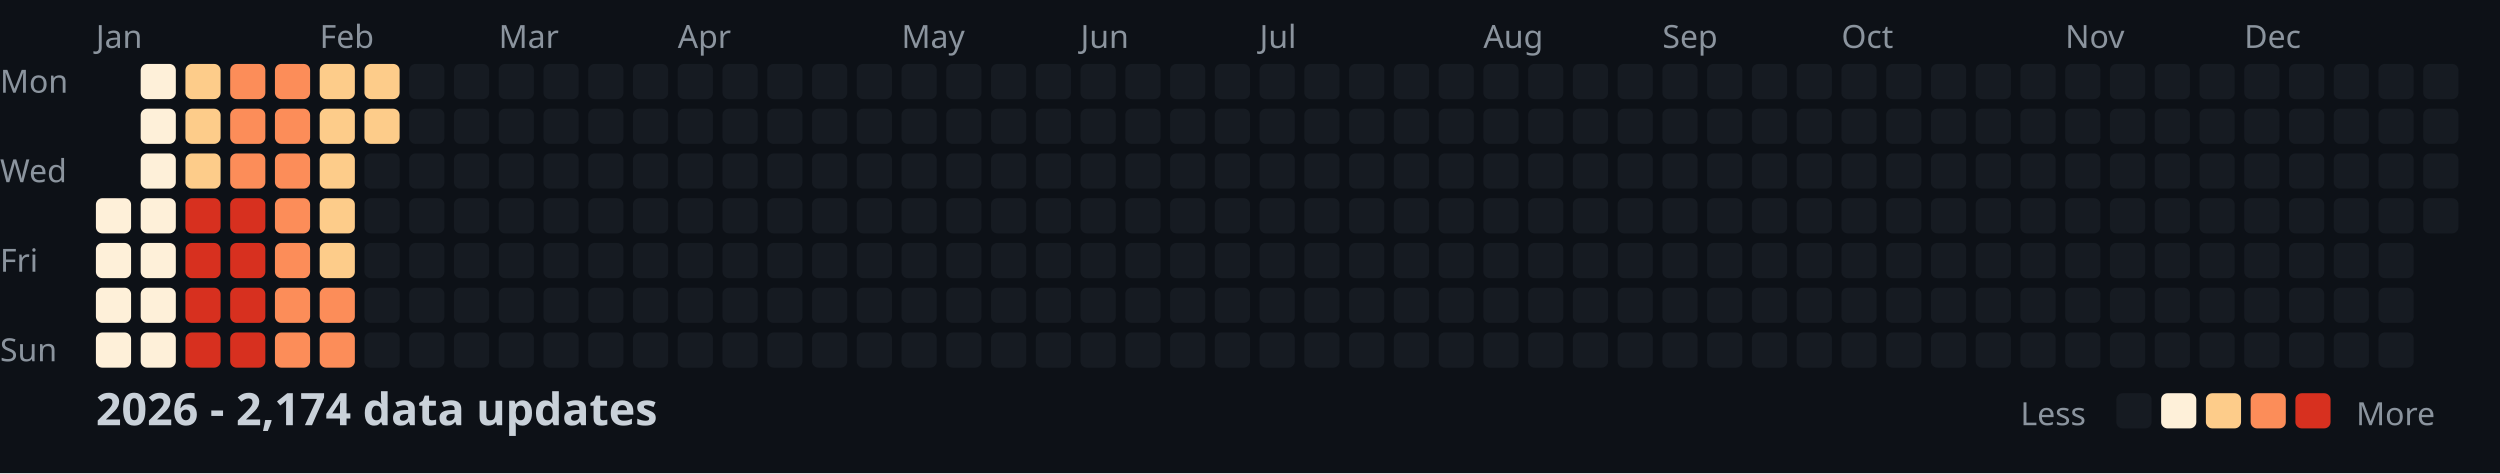
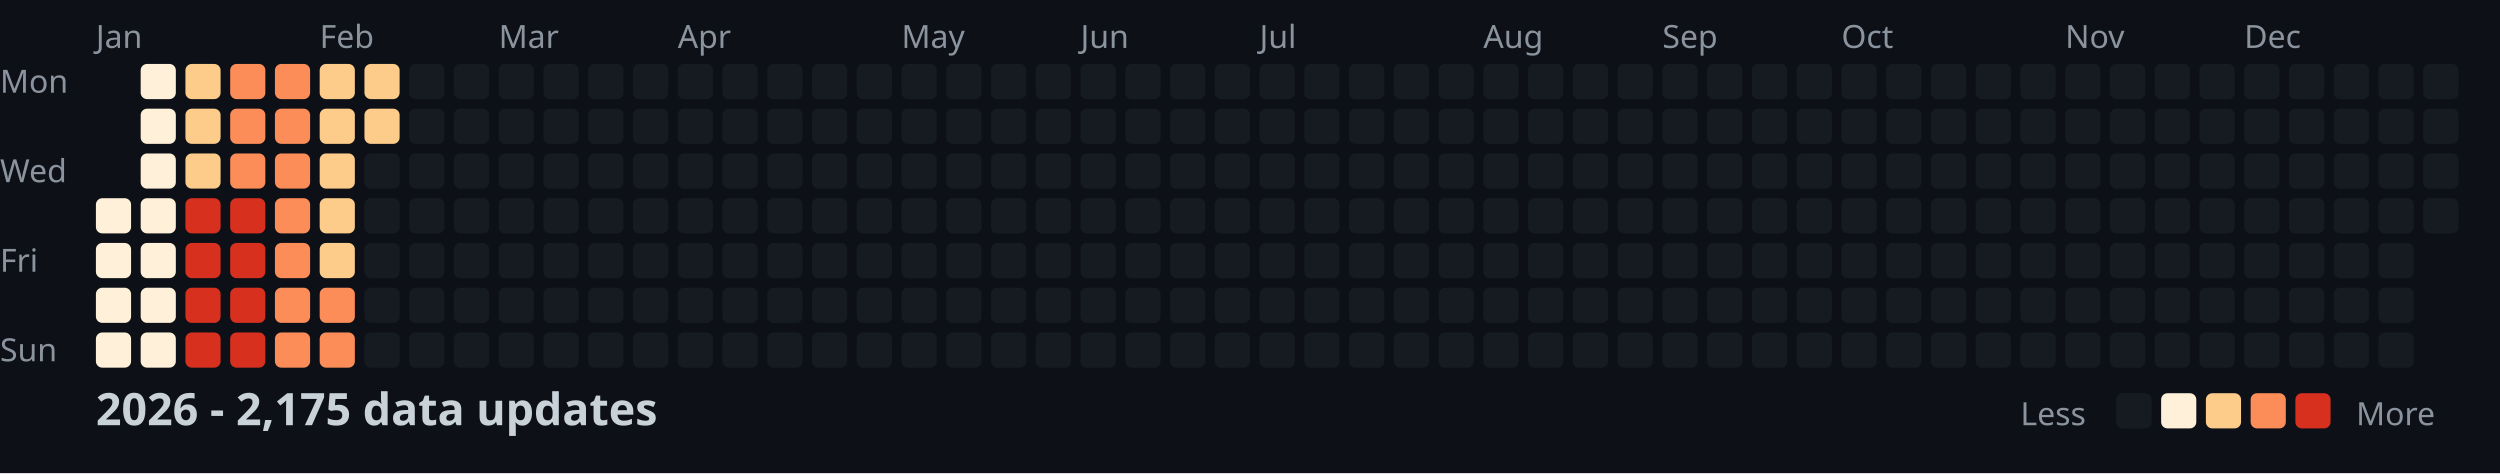
<svg xmlns="http://www.w3.org/2000/svg" width="782" height="148">
  <style>
    .month { font: 10px sans-serif; fill: #8b949e; }
    .day { font: 10px sans-serif; fill: #8b949e; }
    .title { font: bold 14px sans-serif; fill: #c9d1d9; }
    .legend { font: 10px sans-serif; fill: #8b949e; }
  </style>
  <rect width="100%" height="100%" fill="#0d1117" />
  <text x="0" y="29" class="day">Mon</text>
  <text x="0" y="57" class="day">Wed</text>
  <text x="0" y="85" class="day">Fri</text>
  <text x="0" y="113" class="day">Sun</text>
  <text x="30" y="15" class="month">Jan</text>
  <text x="100" y="15" class="month">Feb</text>
  <text x="156" y="15" class="month">Mar</text>
  <text x="212" y="15" class="month">Apr</text>
  <text x="282" y="15" class="month">May</text>
  <text x="338" y="15" class="month">Jun</text>
  <text x="394" y="15" class="month">Jul</text>
  <text x="464" y="15" class="month">Aug</text>
  <text x="520" y="15" class="month">Sep</text>
  <text x="576" y="15" class="month">Oct</text>
  <text x="646" y="15" class="month">Nov</text>
  <text x="702" y="15" class="month">Dec</text>
  <rect x="30" y="62" width="11" height="11" fill="#fef0d9" rx="2" />
  <rect x="30" y="76" width="11" height="11" fill="#fef0d9" rx="2" />
  <rect x="30" y="90" width="11" height="11" fill="#fef0d9" rx="2" />
  <rect x="30" y="104" width="11" height="11" fill="#fef0d9" rx="2" />
  <rect x="44" y="20" width="11" height="11" fill="#fef0d9" rx="2" />
  <rect x="44" y="34" width="11" height="11" fill="#fef0d9" rx="2" />
  <rect x="44" y="48" width="11" height="11" fill="#fef0d9" rx="2" />
  <rect x="44" y="62" width="11" height="11" fill="#fef0d9" rx="2" />
  <rect x="44" y="76" width="11" height="11" fill="#fef0d9" rx="2" />
  <rect x="44" y="90" width="11" height="11" fill="#fef0d9" rx="2" />
  <rect x="44" y="104" width="11" height="11" fill="#fef0d9" rx="2" />
  <rect x="58" y="20" width="11" height="11" fill="#fdcc8a" rx="2" />
  <rect x="58" y="34" width="11" height="11" fill="#fdcc8a" rx="2" />
  <rect x="58" y="48" width="11" height="11" fill="#fdcc8a" rx="2" />
  <rect x="58" y="62" width="11" height="11" fill="#d7301f" rx="2" />
  <rect x="58" y="76" width="11" height="11" fill="#d7301f" rx="2" />
  <rect x="58" y="90" width="11" height="11" fill="#d7301f" rx="2" />
  <rect x="58" y="104" width="11" height="11" fill="#d7301f" rx="2" />
  <rect x="72" y="20" width="11" height="11" fill="#fc8d59" rx="2" />
  <rect x="72" y="34" width="11" height="11" fill="#fc8d59" rx="2" />
  <rect x="72" y="48" width="11" height="11" fill="#fc8d59" rx="2" />
  <rect x="72" y="62" width="11" height="11" fill="#d7301f" rx="2" />
  <rect x="72" y="76" width="11" height="11" fill="#d7301f" rx="2" />
  <rect x="72" y="90" width="11" height="11" fill="#d7301f" rx="2" />
  <rect x="72" y="104" width="11" height="11" fill="#d7301f" rx="2" />
  <rect x="86" y="20" width="11" height="11" fill="#fc8d59" rx="2" />
  <rect x="86" y="34" width="11" height="11" fill="#fc8d59" rx="2" />
  <rect x="86" y="48" width="11" height="11" fill="#fc8d59" rx="2" />
  <rect x="86" y="62" width="11" height="11" fill="#fc8d59" rx="2" />
  <rect x="86" y="76" width="11" height="11" fill="#fc8d59" rx="2" />
  <rect x="86" y="90" width="11" height="11" fill="#fc8d59" rx="2" />
  <rect x="86" y="104" width="11" height="11" fill="#fc8d59" rx="2" />
  <rect x="100" y="20" width="11" height="11" fill="#fdcc8a" rx="2" />
  <rect x="100" y="34" width="11" height="11" fill="#fdcc8a" rx="2" />
  <rect x="100" y="48" width="11" height="11" fill="#fdcc8a" rx="2" />
  <rect x="100" y="62" width="11" height="11" fill="#fdcc8a" rx="2" />
  <rect x="100" y="76" width="11" height="11" fill="#fdcc8a" rx="2" />
  <rect x="100" y="90" width="11" height="11" fill="#fc8d59" rx="2" />
  <rect x="100" y="104" width="11" height="11" fill="#fc8d59" rx="2" />
  <rect x="114" y="20" width="11" height="11" fill="#fdcc8a" rx="2" />
  <rect x="114" y="34" width="11" height="11" fill="#fdcc8a" rx="2" />
  <rect x="114" y="48" width="11" height="11" fill="#161b22" rx="2" />
  <rect x="114" y="62" width="11" height="11" fill="#161b22" rx="2" />
  <rect x="114" y="76" width="11" height="11" fill="#161b22" rx="2" />
  <rect x="114" y="90" width="11" height="11" fill="#161b22" rx="2" />
  <rect x="114" y="104" width="11" height="11" fill="#161b22" rx="2" />
  <rect x="128" y="20" width="11" height="11" fill="#161b22" rx="2" />
  <rect x="128" y="34" width="11" height="11" fill="#161b22" rx="2" />
  <rect x="128" y="48" width="11" height="11" fill="#161b22" rx="2" />
  <rect x="128" y="62" width="11" height="11" fill="#161b22" rx="2" />
  <rect x="128" y="76" width="11" height="11" fill="#161b22" rx="2" />
  <rect x="128" y="90" width="11" height="11" fill="#161b22" rx="2" />
  <rect x="128" y="104" width="11" height="11" fill="#161b22" rx="2" />
  <rect x="142" y="20" width="11" height="11" fill="#161b22" rx="2" />
  <rect x="142" y="34" width="11" height="11" fill="#161b22" rx="2" />
  <rect x="142" y="48" width="11" height="11" fill="#161b22" rx="2" />
  <rect x="142" y="62" width="11" height="11" fill="#161b22" rx="2" />
  <rect x="142" y="76" width="11" height="11" fill="#161b22" rx="2" />
  <rect x="142" y="90" width="11" height="11" fill="#161b22" rx="2" />
  <rect x="142" y="104" width="11" height="11" fill="#161b22" rx="2" />
  <rect x="156" y="20" width="11" height="11" fill="#161b22" rx="2" />
  <rect x="156" y="34" width="11" height="11" fill="#161b22" rx="2" />
  <rect x="156" y="48" width="11" height="11" fill="#161b22" rx="2" />
  <rect x="156" y="62" width="11" height="11" fill="#161b22" rx="2" />
  <rect x="156" y="76" width="11" height="11" fill="#161b22" rx="2" />
  <rect x="156" y="90" width="11" height="11" fill="#161b22" rx="2" />
  <rect x="156" y="104" width="11" height="11" fill="#161b22" rx="2" />
  <rect x="170" y="20" width="11" height="11" fill="#161b22" rx="2" />
  <rect x="170" y="34" width="11" height="11" fill="#161b22" rx="2" />
  <rect x="170" y="48" width="11" height="11" fill="#161b22" rx="2" />
  <rect x="170" y="62" width="11" height="11" fill="#161b22" rx="2" />
  <rect x="170" y="76" width="11" height="11" fill="#161b22" rx="2" />
  <rect x="170" y="90" width="11" height="11" fill="#161b22" rx="2" />
  <rect x="170" y="104" width="11" height="11" fill="#161b22" rx="2" />
  <rect x="184" y="20" width="11" height="11" fill="#161b22" rx="2" />
  <rect x="184" y="34" width="11" height="11" fill="#161b22" rx="2" />
  <rect x="184" y="48" width="11" height="11" fill="#161b22" rx="2" />
  <rect x="184" y="62" width="11" height="11" fill="#161b22" rx="2" />
  <rect x="184" y="76" width="11" height="11" fill="#161b22" rx="2" />
  <rect x="184" y="90" width="11" height="11" fill="#161b22" rx="2" />
  <rect x="184" y="104" width="11" height="11" fill="#161b22" rx="2" />
  <rect x="198" y="20" width="11" height="11" fill="#161b22" rx="2" />
  <rect x="198" y="34" width="11" height="11" fill="#161b22" rx="2" />
  <rect x="198" y="48" width="11" height="11" fill="#161b22" rx="2" />
  <rect x="198" y="62" width="11" height="11" fill="#161b22" rx="2" />
  <rect x="198" y="76" width="11" height="11" fill="#161b22" rx="2" />
  <rect x="198" y="90" width="11" height="11" fill="#161b22" rx="2" />
  <rect x="198" y="104" width="11" height="11" fill="#161b22" rx="2" />
  <rect x="212" y="20" width="11" height="11" fill="#161b22" rx="2" />
  <rect x="212" y="34" width="11" height="11" fill="#161b22" rx="2" />
  <rect x="212" y="48" width="11" height="11" fill="#161b22" rx="2" />
  <rect x="212" y="62" width="11" height="11" fill="#161b22" rx="2" />
  <rect x="212" y="76" width="11" height="11" fill="#161b22" rx="2" />
  <rect x="212" y="90" width="11" height="11" fill="#161b22" rx="2" />
  <rect x="212" y="104" width="11" height="11" fill="#161b22" rx="2" />
  <rect x="226" y="20" width="11" height="11" fill="#161b22" rx="2" />
  <rect x="226" y="34" width="11" height="11" fill="#161b22" rx="2" />
  <rect x="226" y="48" width="11" height="11" fill="#161b22" rx="2" />
  <rect x="226" y="62" width="11" height="11" fill="#161b22" rx="2" />
  <rect x="226" y="76" width="11" height="11" fill="#161b22" rx="2" />
  <rect x="226" y="90" width="11" height="11" fill="#161b22" rx="2" />
  <rect x="226" y="104" width="11" height="11" fill="#161b22" rx="2" />
  <rect x="240" y="20" width="11" height="11" fill="#161b22" rx="2" />
  <rect x="240" y="34" width="11" height="11" fill="#161b22" rx="2" />
  <rect x="240" y="48" width="11" height="11" fill="#161b22" rx="2" />
  <rect x="240" y="62" width="11" height="11" fill="#161b22" rx="2" />
  <rect x="240" y="76" width="11" height="11" fill="#161b22" rx="2" />
  <rect x="240" y="90" width="11" height="11" fill="#161b22" rx="2" />
  <rect x="240" y="104" width="11" height="11" fill="#161b22" rx="2" />
  <rect x="254" y="20" width="11" height="11" fill="#161b22" rx="2" />
  <rect x="254" y="34" width="11" height="11" fill="#161b22" rx="2" />
  <rect x="254" y="48" width="11" height="11" fill="#161b22" rx="2" />
  <rect x="254" y="62" width="11" height="11" fill="#161b22" rx="2" />
  <rect x="254" y="76" width="11" height="11" fill="#161b22" rx="2" />
  <rect x="254" y="90" width="11" height="11" fill="#161b22" rx="2" />
  <rect x="254" y="104" width="11" height="11" fill="#161b22" rx="2" />
  <rect x="268" y="20" width="11" height="11" fill="#161b22" rx="2" />
  <rect x="268" y="34" width="11" height="11" fill="#161b22" rx="2" />
  <rect x="268" y="48" width="11" height="11" fill="#161b22" rx="2" />
  <rect x="268" y="62" width="11" height="11" fill="#161b22" rx="2" />
  <rect x="268" y="76" width="11" height="11" fill="#161b22" rx="2" />
  <rect x="268" y="90" width="11" height="11" fill="#161b22" rx="2" />
  <rect x="268" y="104" width="11" height="11" fill="#161b22" rx="2" />
  <rect x="282" y="20" width="11" height="11" fill="#161b22" rx="2" />
  <rect x="282" y="34" width="11" height="11" fill="#161b22" rx="2" />
  <rect x="282" y="48" width="11" height="11" fill="#161b22" rx="2" />
  <rect x="282" y="62" width="11" height="11" fill="#161b22" rx="2" />
  <rect x="282" y="76" width="11" height="11" fill="#161b22" rx="2" />
  <rect x="282" y="90" width="11" height="11" fill="#161b22" rx="2" />
  <rect x="282" y="104" width="11" height="11" fill="#161b22" rx="2" />
  <rect x="296" y="20" width="11" height="11" fill="#161b22" rx="2" />
  <rect x="296" y="34" width="11" height="11" fill="#161b22" rx="2" />
  <rect x="296" y="48" width="11" height="11" fill="#161b22" rx="2" />
  <rect x="296" y="62" width="11" height="11" fill="#161b22" rx="2" />
  <rect x="296" y="76" width="11" height="11" fill="#161b22" rx="2" />
  <rect x="296" y="90" width="11" height="11" fill="#161b22" rx="2" />
  <rect x="296" y="104" width="11" height="11" fill="#161b22" rx="2" />
  <rect x="310" y="20" width="11" height="11" fill="#161b22" rx="2" />
  <rect x="310" y="34" width="11" height="11" fill="#161b22" rx="2" />
  <rect x="310" y="48" width="11" height="11" fill="#161b22" rx="2" />
  <rect x="310" y="62" width="11" height="11" fill="#161b22" rx="2" />
  <rect x="310" y="76" width="11" height="11" fill="#161b22" rx="2" />
  <rect x="310" y="90" width="11" height="11" fill="#161b22" rx="2" />
  <rect x="310" y="104" width="11" height="11" fill="#161b22" rx="2" />
  <rect x="324" y="20" width="11" height="11" fill="#161b22" rx="2" />
  <rect x="324" y="34" width="11" height="11" fill="#161b22" rx="2" />
  <rect x="324" y="48" width="11" height="11" fill="#161b22" rx="2" />
  <rect x="324" y="62" width="11" height="11" fill="#161b22" rx="2" />
  <rect x="324" y="76" width="11" height="11" fill="#161b22" rx="2" />
  <rect x="324" y="90" width="11" height="11" fill="#161b22" rx="2" />
  <rect x="324" y="104" width="11" height="11" fill="#161b22" rx="2" />
  <rect x="338" y="20" width="11" height="11" fill="#161b22" rx="2" />
  <rect x="338" y="34" width="11" height="11" fill="#161b22" rx="2" />
  <rect x="338" y="48" width="11" height="11" fill="#161b22" rx="2" />
  <rect x="338" y="62" width="11" height="11" fill="#161b22" rx="2" />
  <rect x="338" y="76" width="11" height="11" fill="#161b22" rx="2" />
  <rect x="338" y="90" width="11" height="11" fill="#161b22" rx="2" />
  <rect x="338" y="104" width="11" height="11" fill="#161b22" rx="2" />
  <rect x="352" y="20" width="11" height="11" fill="#161b22" rx="2" />
  <rect x="352" y="34" width="11" height="11" fill="#161b22" rx="2" />
  <rect x="352" y="48" width="11" height="11" fill="#161b22" rx="2" />
  <rect x="352" y="62" width="11" height="11" fill="#161b22" rx="2" />
  <rect x="352" y="76" width="11" height="11" fill="#161b22" rx="2" />
  <rect x="352" y="90" width="11" height="11" fill="#161b22" rx="2" />
  <rect x="352" y="104" width="11" height="11" fill="#161b22" rx="2" />
  <rect x="366" y="20" width="11" height="11" fill="#161b22" rx="2" />
  <rect x="366" y="34" width="11" height="11" fill="#161b22" rx="2" />
  <rect x="366" y="48" width="11" height="11" fill="#161b22" rx="2" />
  <rect x="366" y="62" width="11" height="11" fill="#161b22" rx="2" />
  <rect x="366" y="76" width="11" height="11" fill="#161b22" rx="2" />
  <rect x="366" y="90" width="11" height="11" fill="#161b22" rx="2" />
  <rect x="366" y="104" width="11" height="11" fill="#161b22" rx="2" />
  <rect x="380" y="20" width="11" height="11" fill="#161b22" rx="2" />
  <rect x="380" y="34" width="11" height="11" fill="#161b22" rx="2" />
  <rect x="380" y="48" width="11" height="11" fill="#161b22" rx="2" />
  <rect x="380" y="62" width="11" height="11" fill="#161b22" rx="2" />
  <rect x="380" y="76" width="11" height="11" fill="#161b22" rx="2" />
  <rect x="380" y="90" width="11" height="11" fill="#161b22" rx="2" />
  <rect x="380" y="104" width="11" height="11" fill="#161b22" rx="2" />
  <rect x="394" y="20" width="11" height="11" fill="#161b22" rx="2" />
  <rect x="394" y="34" width="11" height="11" fill="#161b22" rx="2" />
  <rect x="394" y="48" width="11" height="11" fill="#161b22" rx="2" />
  <rect x="394" y="62" width="11" height="11" fill="#161b22" rx="2" />
  <rect x="394" y="76" width="11" height="11" fill="#161b22" rx="2" />
  <rect x="394" y="90" width="11" height="11" fill="#161b22" rx="2" />
  <rect x="394" y="104" width="11" height="11" fill="#161b22" rx="2" />
  <rect x="408" y="20" width="11" height="11" fill="#161b22" rx="2" />
  <rect x="408" y="34" width="11" height="11" fill="#161b22" rx="2" />
  <rect x="408" y="48" width="11" height="11" fill="#161b22" rx="2" />
  <rect x="408" y="62" width="11" height="11" fill="#161b22" rx="2" />
  <rect x="408" y="76" width="11" height="11" fill="#161b22" rx="2" />
  <rect x="408" y="90" width="11" height="11" fill="#161b22" rx="2" />
  <rect x="408" y="104" width="11" height="11" fill="#161b22" rx="2" />
  <rect x="422" y="20" width="11" height="11" fill="#161b22" rx="2" />
  <rect x="422" y="34" width="11" height="11" fill="#161b22" rx="2" />
  <rect x="422" y="48" width="11" height="11" fill="#161b22" rx="2" />
  <rect x="422" y="62" width="11" height="11" fill="#161b22" rx="2" />
  <rect x="422" y="76" width="11" height="11" fill="#161b22" rx="2" />
  <rect x="422" y="90" width="11" height="11" fill="#161b22" rx="2" />
  <rect x="422" y="104" width="11" height="11" fill="#161b22" rx="2" />
  <rect x="436" y="20" width="11" height="11" fill="#161b22" rx="2" />
  <rect x="436" y="34" width="11" height="11" fill="#161b22" rx="2" />
  <rect x="436" y="48" width="11" height="11" fill="#161b22" rx="2" />
  <rect x="436" y="62" width="11" height="11" fill="#161b22" rx="2" />
  <rect x="436" y="76" width="11" height="11" fill="#161b22" rx="2" />
  <rect x="436" y="90" width="11" height="11" fill="#161b22" rx="2" />
  <rect x="436" y="104" width="11" height="11" fill="#161b22" rx="2" />
  <rect x="450" y="20" width="11" height="11" fill="#161b22" rx="2" />
  <rect x="450" y="34" width="11" height="11" fill="#161b22" rx="2" />
  <rect x="450" y="48" width="11" height="11" fill="#161b22" rx="2" />
  <rect x="450" y="62" width="11" height="11" fill="#161b22" rx="2" />
  <rect x="450" y="76" width="11" height="11" fill="#161b22" rx="2" />
  <rect x="450" y="90" width="11" height="11" fill="#161b22" rx="2" />
  <rect x="450" y="104" width="11" height="11" fill="#161b22" rx="2" />
  <rect x="464" y="20" width="11" height="11" fill="#161b22" rx="2" />
  <rect x="464" y="34" width="11" height="11" fill="#161b22" rx="2" />
  <rect x="464" y="48" width="11" height="11" fill="#161b22" rx="2" />
  <rect x="464" y="62" width="11" height="11" fill="#161b22" rx="2" />
  <rect x="464" y="76" width="11" height="11" fill="#161b22" rx="2" />
  <rect x="464" y="90" width="11" height="11" fill="#161b22" rx="2" />
  <rect x="464" y="104" width="11" height="11" fill="#161b22" rx="2" />
  <rect x="478" y="20" width="11" height="11" fill="#161b22" rx="2" />
  <rect x="478" y="34" width="11" height="11" fill="#161b22" rx="2" />
  <rect x="478" y="48" width="11" height="11" fill="#161b22" rx="2" />
  <rect x="478" y="62" width="11" height="11" fill="#161b22" rx="2" />
  <rect x="478" y="76" width="11" height="11" fill="#161b22" rx="2" />
  <rect x="478" y="90" width="11" height="11" fill="#161b22" rx="2" />
  <rect x="478" y="104" width="11" height="11" fill="#161b22" rx="2" />
  <rect x="492" y="20" width="11" height="11" fill="#161b22" rx="2" />
  <rect x="492" y="34" width="11" height="11" fill="#161b22" rx="2" />
  <rect x="492" y="48" width="11" height="11" fill="#161b22" rx="2" />
  <rect x="492" y="62" width="11" height="11" fill="#161b22" rx="2" />
  <rect x="492" y="76" width="11" height="11" fill="#161b22" rx="2" />
  <rect x="492" y="90" width="11" height="11" fill="#161b22" rx="2" />
  <rect x="492" y="104" width="11" height="11" fill="#161b22" rx="2" />
  <rect x="506" y="20" width="11" height="11" fill="#161b22" rx="2" />
  <rect x="506" y="34" width="11" height="11" fill="#161b22" rx="2" />
  <rect x="506" y="48" width="11" height="11" fill="#161b22" rx="2" />
  <rect x="506" y="62" width="11" height="11" fill="#161b22" rx="2" />
  <rect x="506" y="76" width="11" height="11" fill="#161b22" rx="2" />
  <rect x="506" y="90" width="11" height="11" fill="#161b22" rx="2" />
  <rect x="506" y="104" width="11" height="11" fill="#161b22" rx="2" />
  <rect x="520" y="20" width="11" height="11" fill="#161b22" rx="2" />
  <rect x="520" y="34" width="11" height="11" fill="#161b22" rx="2" />
  <rect x="520" y="48" width="11" height="11" fill="#161b22" rx="2" />
  <rect x="520" y="62" width="11" height="11" fill="#161b22" rx="2" />
  <rect x="520" y="76" width="11" height="11" fill="#161b22" rx="2" />
  <rect x="520" y="90" width="11" height="11" fill="#161b22" rx="2" />
  <rect x="520" y="104" width="11" height="11" fill="#161b22" rx="2" />
  <rect x="534" y="20" width="11" height="11" fill="#161b22" rx="2" />
  <rect x="534" y="34" width="11" height="11" fill="#161b22" rx="2" />
  <rect x="534" y="48" width="11" height="11" fill="#161b22" rx="2" />
  <rect x="534" y="62" width="11" height="11" fill="#161b22" rx="2" />
  <rect x="534" y="76" width="11" height="11" fill="#161b22" rx="2" />
  <rect x="534" y="90" width="11" height="11" fill="#161b22" rx="2" />
  <rect x="534" y="104" width="11" height="11" fill="#161b22" rx="2" />
  <rect x="548" y="20" width="11" height="11" fill="#161b22" rx="2" />
  <rect x="548" y="34" width="11" height="11" fill="#161b22" rx="2" />
  <rect x="548" y="48" width="11" height="11" fill="#161b22" rx="2" />
  <rect x="548" y="62" width="11" height="11" fill="#161b22" rx="2" />
  <rect x="548" y="76" width="11" height="11" fill="#161b22" rx="2" />
  <rect x="548" y="90" width="11" height="11" fill="#161b22" rx="2" />
  <rect x="548" y="104" width="11" height="11" fill="#161b22" rx="2" />
  <rect x="562" y="20" width="11" height="11" fill="#161b22" rx="2" />
  <rect x="562" y="34" width="11" height="11" fill="#161b22" rx="2" />
  <rect x="562" y="48" width="11" height="11" fill="#161b22" rx="2" />
  <rect x="562" y="62" width="11" height="11" fill="#161b22" rx="2" />
  <rect x="562" y="76" width="11" height="11" fill="#161b22" rx="2" />
  <rect x="562" y="90" width="11" height="11" fill="#161b22" rx="2" />
  <rect x="562" y="104" width="11" height="11" fill="#161b22" rx="2" />
  <rect x="576" y="20" width="11" height="11" fill="#161b22" rx="2" />
  <rect x="576" y="34" width="11" height="11" fill="#161b22" rx="2" />
  <rect x="576" y="48" width="11" height="11" fill="#161b22" rx="2" />
  <rect x="576" y="62" width="11" height="11" fill="#161b22" rx="2" />
  <rect x="576" y="76" width="11" height="11" fill="#161b22" rx="2" />
  <rect x="576" y="90" width="11" height="11" fill="#161b22" rx="2" />
  <rect x="576" y="104" width="11" height="11" fill="#161b22" rx="2" />
  <rect x="590" y="20" width="11" height="11" fill="#161b22" rx="2" />
  <rect x="590" y="34" width="11" height="11" fill="#161b22" rx="2" />
  <rect x="590" y="48" width="11" height="11" fill="#161b22" rx="2" />
  <rect x="590" y="62" width="11" height="11" fill="#161b22" rx="2" />
  <rect x="590" y="76" width="11" height="11" fill="#161b22" rx="2" />
  <rect x="590" y="90" width="11" height="11" fill="#161b22" rx="2" />
  <rect x="590" y="104" width="11" height="11" fill="#161b22" rx="2" />
  <rect x="604" y="20" width="11" height="11" fill="#161b22" rx="2" />
  <rect x="604" y="34" width="11" height="11" fill="#161b22" rx="2" />
  <rect x="604" y="48" width="11" height="11" fill="#161b22" rx="2" />
  <rect x="604" y="62" width="11" height="11" fill="#161b22" rx="2" />
  <rect x="604" y="76" width="11" height="11" fill="#161b22" rx="2" />
  <rect x="604" y="90" width="11" height="11" fill="#161b22" rx="2" />
  <rect x="604" y="104" width="11" height="11" fill="#161b22" rx="2" />
  <rect x="618" y="20" width="11" height="11" fill="#161b22" rx="2" />
  <rect x="618" y="34" width="11" height="11" fill="#161b22" rx="2" />
  <rect x="618" y="48" width="11" height="11" fill="#161b22" rx="2" />
  <rect x="618" y="62" width="11" height="11" fill="#161b22" rx="2" />
  <rect x="618" y="76" width="11" height="11" fill="#161b22" rx="2" />
  <rect x="618" y="90" width="11" height="11" fill="#161b22" rx="2" />
  <rect x="618" y="104" width="11" height="11" fill="#161b22" rx="2" />
  <rect x="632" y="20" width="11" height="11" fill="#161b22" rx="2" />
  <rect x="632" y="34" width="11" height="11" fill="#161b22" rx="2" />
  <rect x="632" y="48" width="11" height="11" fill="#161b22" rx="2" />
  <rect x="632" y="62" width="11" height="11" fill="#161b22" rx="2" />
  <rect x="632" y="76" width="11" height="11" fill="#161b22" rx="2" />
  <rect x="632" y="90" width="11" height="11" fill="#161b22" rx="2" />
  <rect x="632" y="104" width="11" height="11" fill="#161b22" rx="2" />
  <rect x="646" y="20" width="11" height="11" fill="#161b22" rx="2" />
  <rect x="646" y="34" width="11" height="11" fill="#161b22" rx="2" />
  <rect x="646" y="48" width="11" height="11" fill="#161b22" rx="2" />
  <rect x="646" y="62" width="11" height="11" fill="#161b22" rx="2" />
  <rect x="646" y="76" width="11" height="11" fill="#161b22" rx="2" />
  <rect x="646" y="90" width="11" height="11" fill="#161b22" rx="2" />
  <rect x="646" y="104" width="11" height="11" fill="#161b22" rx="2" />
  <rect x="660" y="20" width="11" height="11" fill="#161b22" rx="2" />
  <rect x="660" y="34" width="11" height="11" fill="#161b22" rx="2" />
  <rect x="660" y="48" width="11" height="11" fill="#161b22" rx="2" />
  <rect x="660" y="62" width="11" height="11" fill="#161b22" rx="2" />
  <rect x="660" y="76" width="11" height="11" fill="#161b22" rx="2" />
  <rect x="660" y="90" width="11" height="11" fill="#161b22" rx="2" />
  <rect x="660" y="104" width="11" height="11" fill="#161b22" rx="2" />
  <rect x="674" y="20" width="11" height="11" fill="#161b22" rx="2" />
  <rect x="674" y="34" width="11" height="11" fill="#161b22" rx="2" />
  <rect x="674" y="48" width="11" height="11" fill="#161b22" rx="2" />
  <rect x="674" y="62" width="11" height="11" fill="#161b22" rx="2" />
  <rect x="674" y="76" width="11" height="11" fill="#161b22" rx="2" />
  <rect x="674" y="90" width="11" height="11" fill="#161b22" rx="2" />
  <rect x="674" y="104" width="11" height="11" fill="#161b22" rx="2" />
  <rect x="688" y="20" width="11" height="11" fill="#161b22" rx="2" />
  <rect x="688" y="34" width="11" height="11" fill="#161b22" rx="2" />
  <rect x="688" y="48" width="11" height="11" fill="#161b22" rx="2" />
  <rect x="688" y="62" width="11" height="11" fill="#161b22" rx="2" />
  <rect x="688" y="76" width="11" height="11" fill="#161b22" rx="2" />
  <rect x="688" y="90" width="11" height="11" fill="#161b22" rx="2" />
  <rect x="688" y="104" width="11" height="11" fill="#161b22" rx="2" />
  <rect x="702" y="20" width="11" height="11" fill="#161b22" rx="2" />
  <rect x="702" y="34" width="11" height="11" fill="#161b22" rx="2" />
  <rect x="702" y="48" width="11" height="11" fill="#161b22" rx="2" />
  <rect x="702" y="62" width="11" height="11" fill="#161b22" rx="2" />
  <rect x="702" y="76" width="11" height="11" fill="#161b22" rx="2" />
  <rect x="702" y="90" width="11" height="11" fill="#161b22" rx="2" />
  <rect x="702" y="104" width="11" height="11" fill="#161b22" rx="2" />
  <rect x="716" y="20" width="11" height="11" fill="#161b22" rx="2" />
  <rect x="716" y="34" width="11" height="11" fill="#161b22" rx="2" />
  <rect x="716" y="48" width="11" height="11" fill="#161b22" rx="2" />
  <rect x="716" y="62" width="11" height="11" fill="#161b22" rx="2" />
  <rect x="716" y="76" width="11" height="11" fill="#161b22" rx="2" />
  <rect x="716" y="90" width="11" height="11" fill="#161b22" rx="2" />
  <rect x="716" y="104" width="11" height="11" fill="#161b22" rx="2" />
  <rect x="730" y="20" width="11" height="11" fill="#161b22" rx="2" />
  <rect x="730" y="34" width="11" height="11" fill="#161b22" rx="2" />
  <rect x="730" y="48" width="11" height="11" fill="#161b22" rx="2" />
  <rect x="730" y="62" width="11" height="11" fill="#161b22" rx="2" />
  <rect x="730" y="76" width="11" height="11" fill="#161b22" rx="2" />
  <rect x="730" y="90" width="11" height="11" fill="#161b22" rx="2" />
  <rect x="730" y="104" width="11" height="11" fill="#161b22" rx="2" />
  <rect x="744" y="20" width="11" height="11" fill="#161b22" rx="2" />
  <rect x="744" y="34" width="11" height="11" fill="#161b22" rx="2" />
  <rect x="744" y="48" width="11" height="11" fill="#161b22" rx="2" />
  <rect x="744" y="62" width="11" height="11" fill="#161b22" rx="2" />
  <rect x="744" y="76" width="11" height="11" fill="#161b22" rx="2" />
  <rect x="744" y="90" width="11" height="11" fill="#161b22" rx="2" />
  <rect x="744" y="104" width="11" height="11" fill="#161b22" rx="2" />
  <rect x="758" y="20" width="11" height="11" fill="#161b22" rx="2" />
  <rect x="758" y="34" width="11" height="11" fill="#161b22" rx="2" />
  <rect x="758" y="48" width="11" height="11" fill="#161b22" rx="2" />
  <rect x="758" y="62" width="11" height="11" fill="#161b22" rx="2" />
-   <text x="30" y="133" class="title">2026 - 2,174 data updates</text>
+   <text x="30" y="133" class="title">2026 - 2,175 data updates</text>
  <text x="632" y="133" class="legend">Less</text>
  <rect x="662" y="123" width="11" height="11" fill="#161b22" rx="2" />
  <rect x="676" y="123" width="11" height="11" fill="#fef0d9" rx="2" />
  <rect x="690" y="123" width="11" height="11" fill="#fdcc8a" rx="2" />
  <rect x="704" y="123" width="11" height="11" fill="#fc8d59" rx="2" />
  <rect x="718" y="123" width="11" height="11" fill="#d7301f" rx="2" />
  <text x="737" y="133" class="legend">More</text>
</svg>
